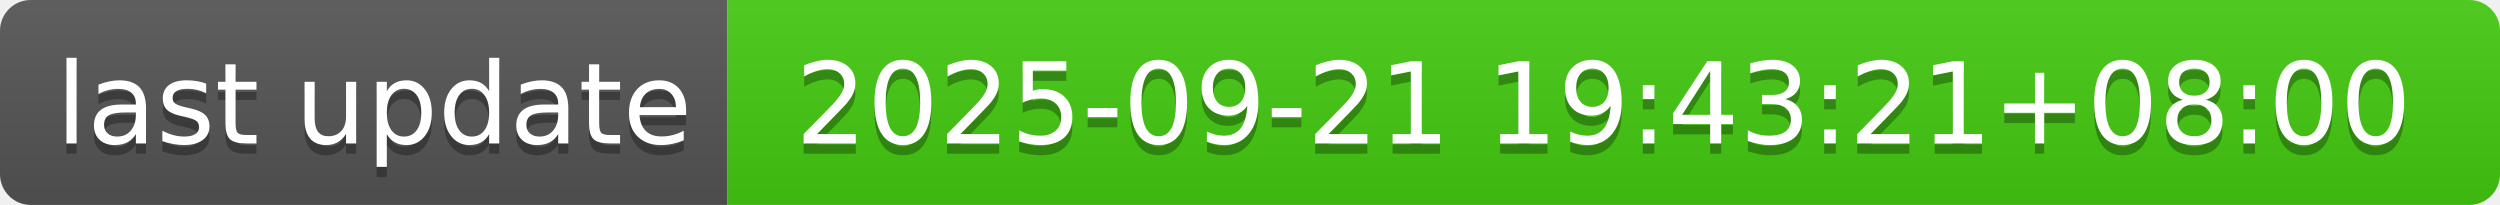
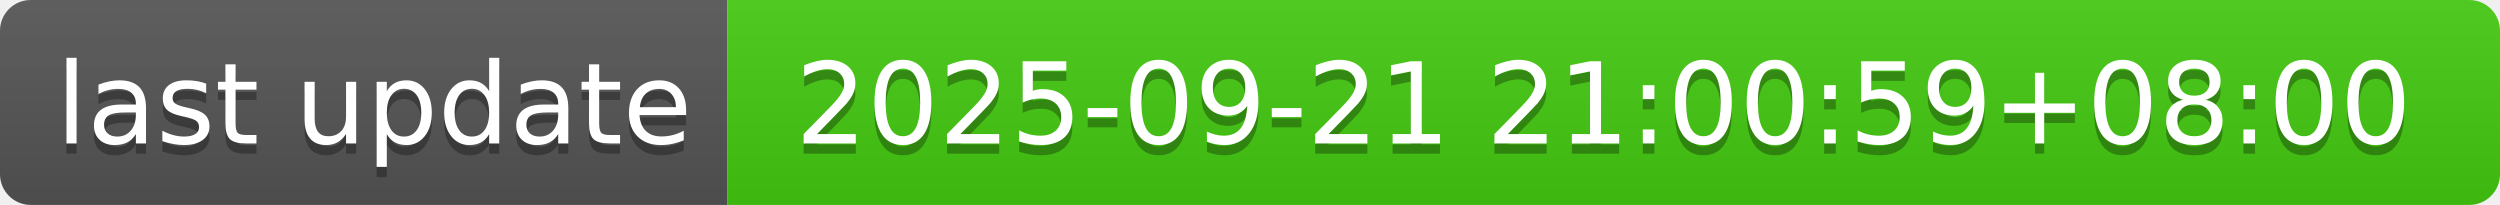
- <svg xmlns="http://www.w3.org/2000/svg" width="244" height="20" role="img" aria-label="last update: 2025-09-21 19:43:21+08:00">
+ <svg xmlns="http://www.w3.org/2000/svg" width="244" height="20" role="img" aria-label="last update: 2025-09-21 21:00:59+08:00">
  <linearGradient id="s" x2="0" y2="100%">
    <stop offset="0" stop-color="#bbb" stop-opacity=".1" />
    <stop offset="1" stop-opacity=".1" />
  </linearGradient>
  <clipPath id="r">
    <rect width="244" height="20" rx="3" fill="#fff" />
  </clipPath>
  <g clip-path="url(#r)">
    <rect width="71" height="20" fill="#555" />
    <rect x="71" width="173" height="20" fill="#4c1" />
    <rect width="244" height="20" fill="url(#s)" />
  </g>
  <g fill="#fff" text-anchor="middle" font-family="Verdana,Geneva,DejaVu Sans,sans-serif" text-rendering="geometricPrecision" font-size="110">
    <text aria-hidden="true" x="365" y="150" fill="#010101" fill-opacity=".3" transform="scale(.1)" textLength="610">last update</text>
    <text x="365" y="140" transform="scale(.1)" fill="#fff" textLength="610">last update</text>
-     <text aria-hidden="true" x="1565" y="150" fill="#010101" fill-opacity=".3" transform="scale(.1)" textLength="1630">2025-09-21 19:43:21+08:00</text>
-     <text x="1565" y="140" transform="scale(.1)" fill="#fff" textLength="1630">2025-09-21 19:43:21+08:00</text>
+     <text aria-hidden="true" x="1565" y="150" fill="#010101" fill-opacity=".3" transform="scale(.1)" textLength="1630">2025-09-21 21:00:59+08:00</text>
+     <text x="1565" y="140" transform="scale(.1)" fill="#fff" textLength="1630">2025-09-21 21:00:59+08:00</text>
  </g>
</svg>
